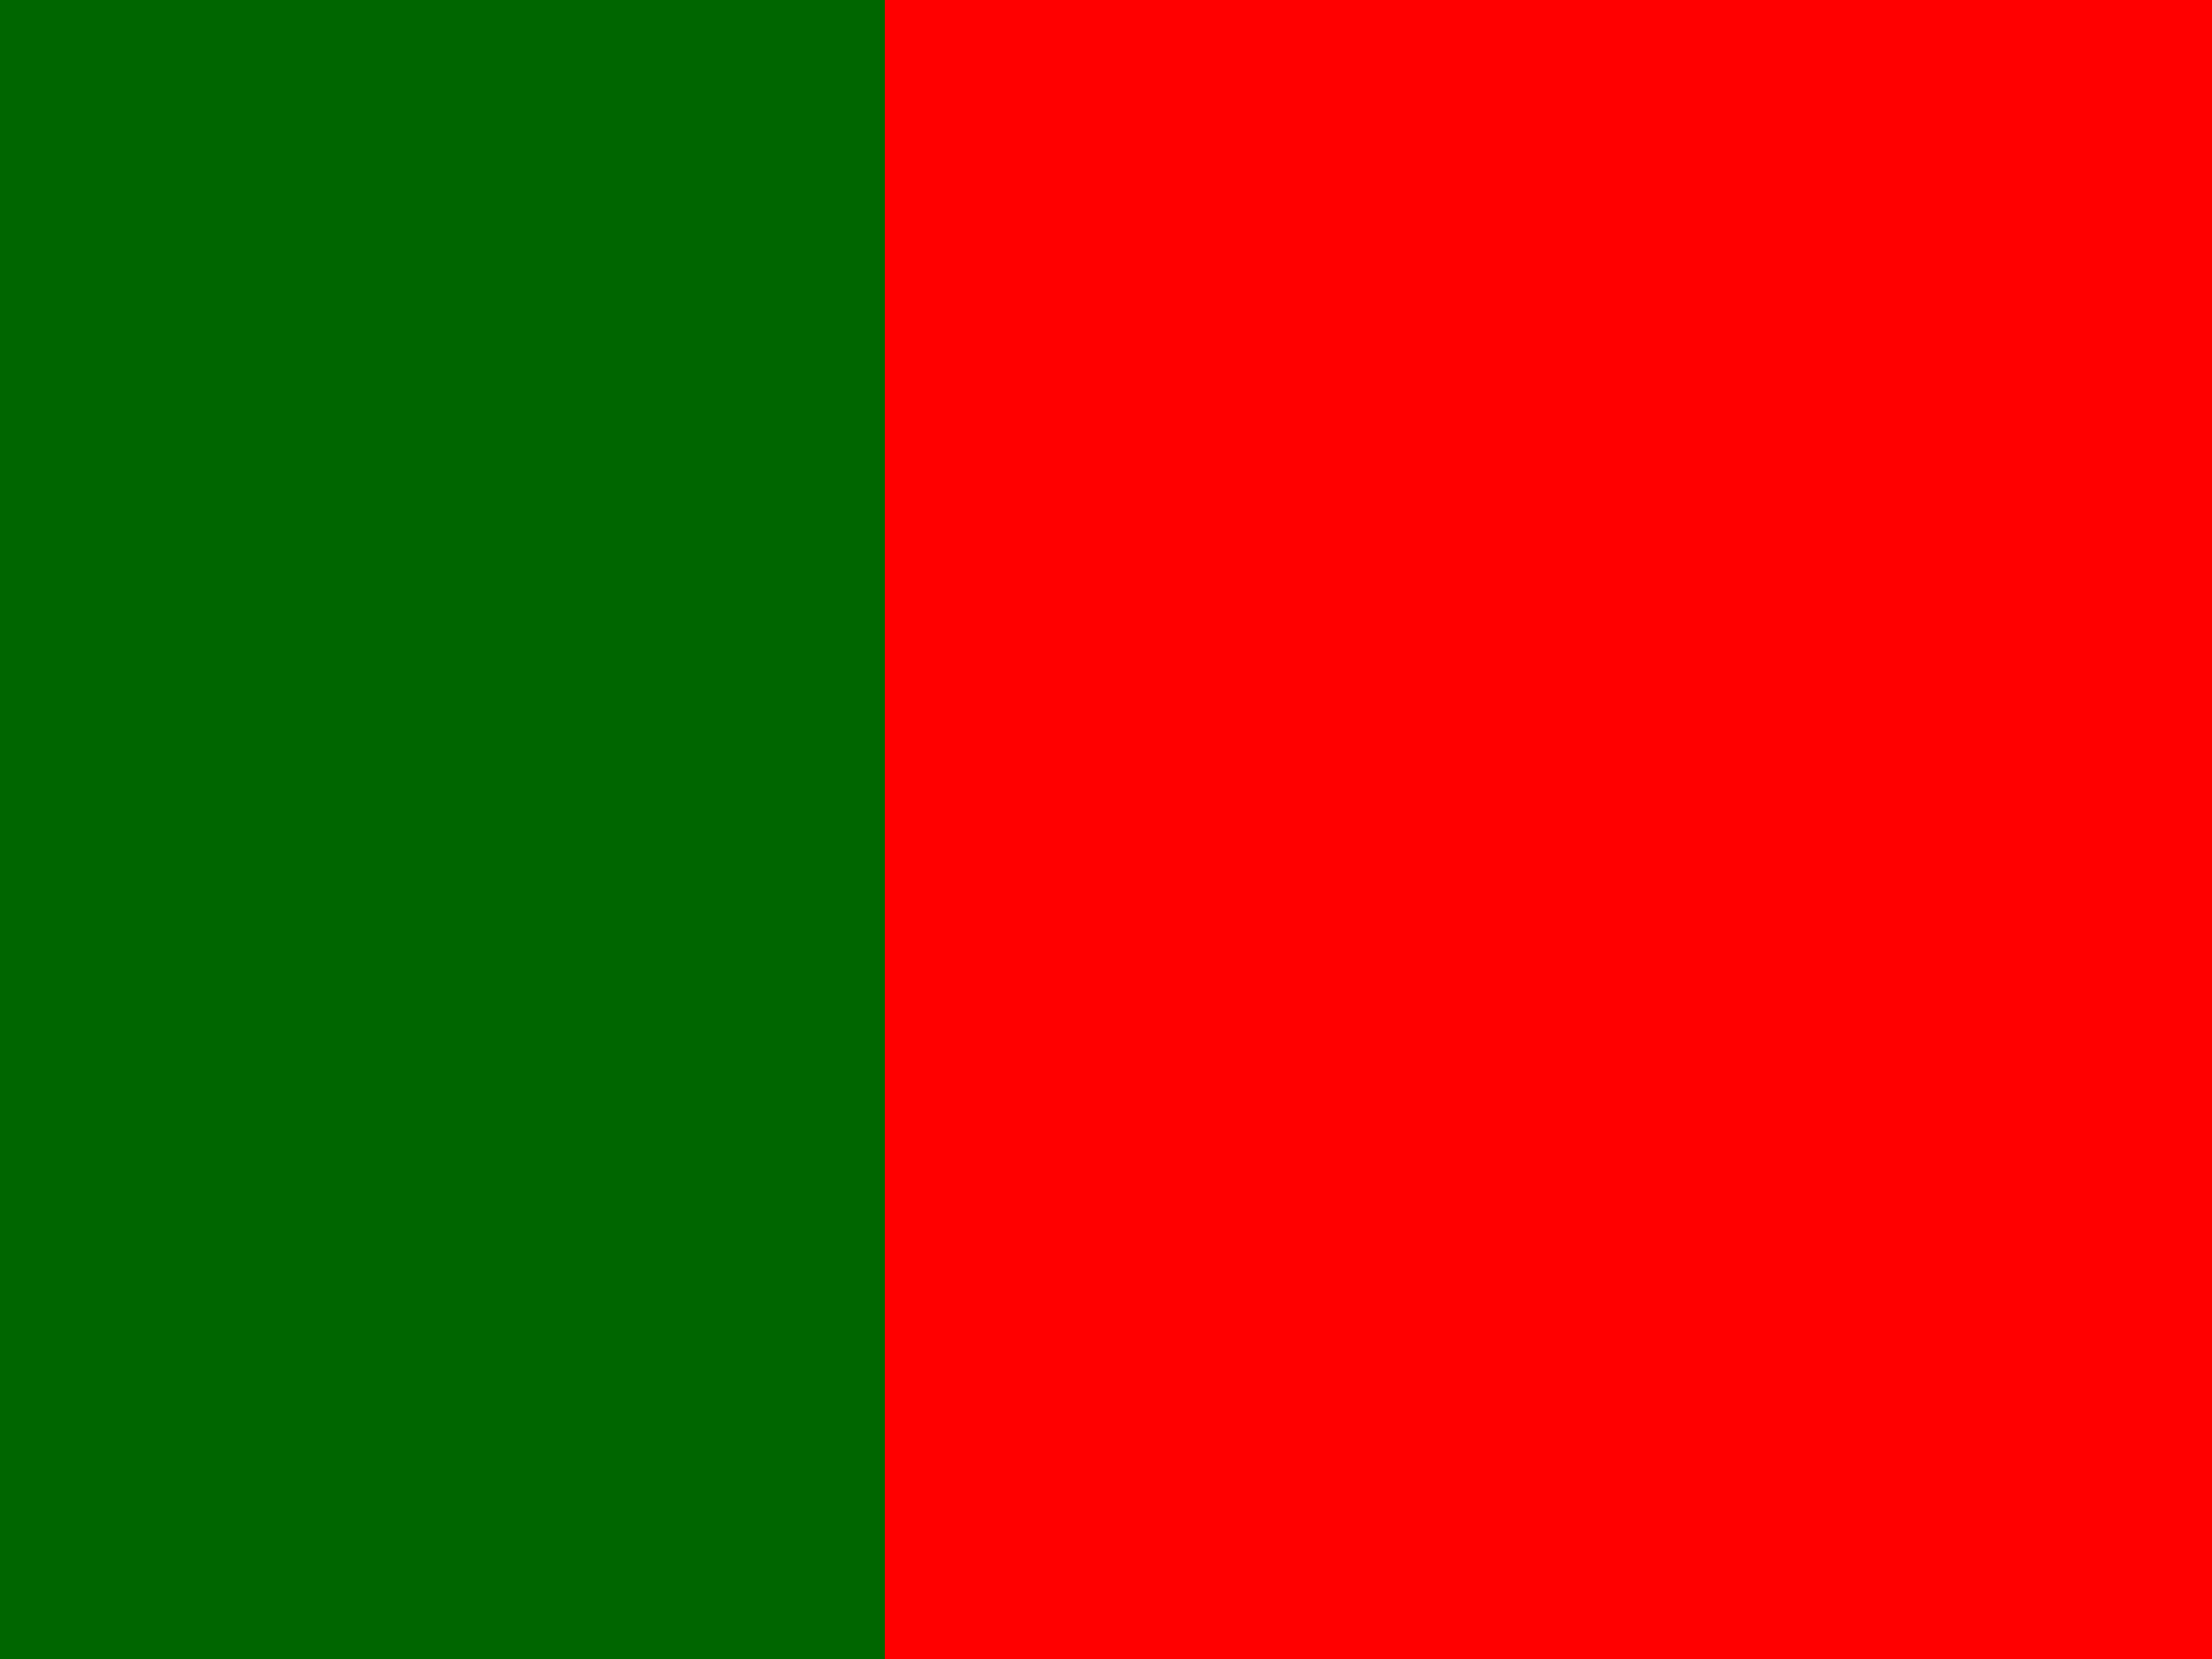
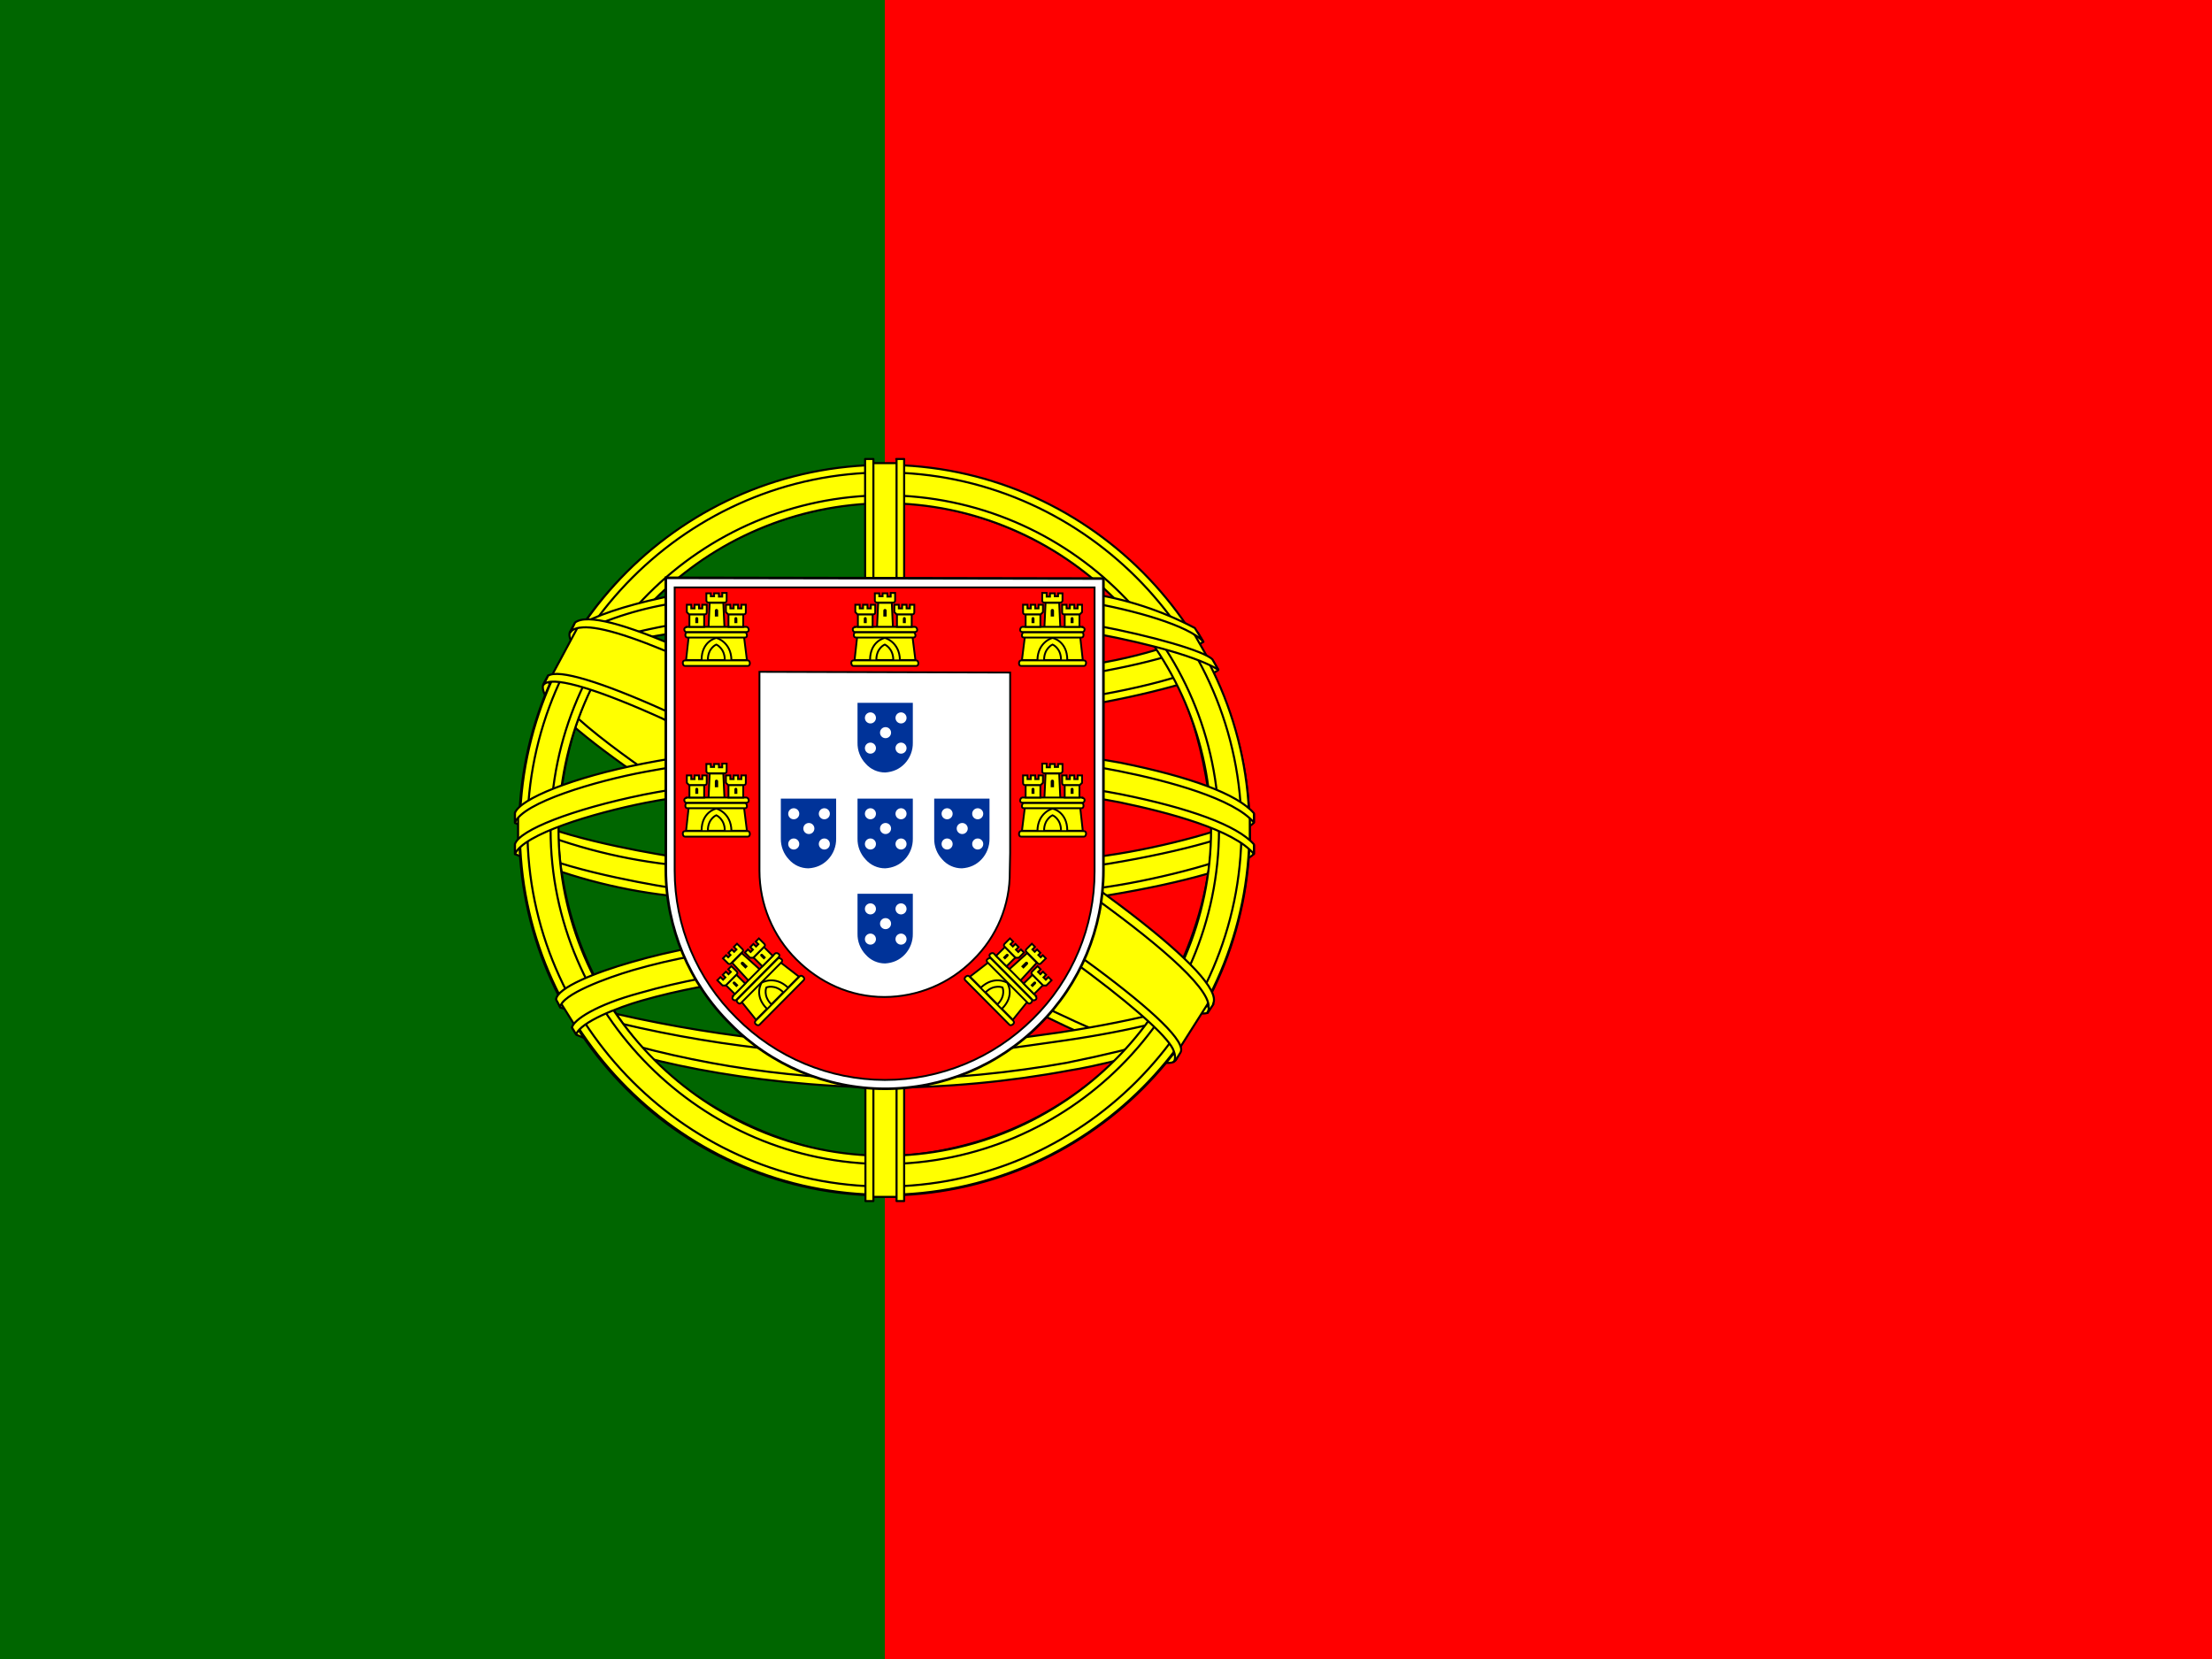
- <svg xmlns="http://www.w3.org/2000/svg" width="640" height="480" viewBox="0 0 640 480">
-   <rect width="640" height="480" fill="#ff0000" />
-   <rect width="256" height="480" fill="#006600" />
+ <svg xmlns="http://www.w3.org/2000/svg" xmlns:xlink="http://www.w3.org/1999/xlink" id="flag-icons-pt" viewBox="0 0 640 480">
+   <path fill="red" d="M256 0h384v480H256z" />
+   <path fill="#060" d="M0 0h256v480H0z" />
+   <g fill="#ff0" fill-rule="evenodd" stroke="#000" stroke-linecap="round" stroke-linejoin="round" stroke-width=".6">
+     <path d="M339.5 306.2c-32.3-1-180-93.2-181-108l8.1-13.5c14.7 21.3 165.7 111 180.6 107.8z" />
+     <path d="M164.9 182.8c-2.9 7.8 38.6 33.4 88.4 63.8s92.9 49 96 46.4l1.5-2.8q-.9 1.6-4.3.6c-13.5-3.9-48.6-20-92.1-46.4-43.6-26.4-81.4-50.7-87.3-61a6 6 0 0 1-.6-3.1h-.2l-1.2 2.2zm175.3 123.8q-.7 1.3-3.5.8c-12-1.3-48.6-19.1-91.9-45-50.4-30.2-92-57.6-87.4-64.8l1.2-2.2.2.1c-4 12.2 82.1 61.4 87.2 64.6 49.8 30.8 91.8 48.9 95.5 44.2z" />
+     <path d="M256.2 207.2c32.2-.3 72-4.4 95-13.6l-5-8c-13.5 7.5-53.5 12.5-90.3 13.2-43.4-.4-74.1-4.5-89.5-14.8l-4.6 8.6c28.2 12 57.2 14.5 94.4 14.6" />
+     <path d="M352.5 193.8c-.8 1.3-15.8 6.4-37.8 10.2a381 381 0 0 1-58.6 4.3 416 416 0 0 1-56.2-3.6c-23.1-3.6-35-8.6-39.5-10.4l1.1-2.2c12.7 5 24.7 8 38.7 10.2A412 412 0 0 0 256 206a392 392 0 0 0 58.3-4.3c22.5-3.7 34.8-8.4 36.6-10.5zm-4.4-8.1c-2.4 2-14.6 6.3-36 9.7a388 388 0 0 1-55.8 4c-22 0-40.1-1.6-53.8-3.6-21.8-2.8-33.4-8-37.6-9.4l1.3-2.2c3.3 1.7 14.4 6.2 36.5 9.3a385 385 0 0 0 53.6 3.4 384 384 0 0 0 55.4-4c21.5-3 33.1-8.4 34.9-9.8zM150.3 246c19.8 10.7 63.9 16 105.6 16.4 38 .1 87.4-5.8 105.9-15.6l-.5-10.7c-5.8 9-58.8 17.7-105.8 17.4s-90.7-7.6-105.3-17v9.5" />
+     <path d="M362.8 244.5v2.5c-2.8 3.4-20.2 8.4-42 12a434 434 0 0 1-65.4 4.4 400 400 0 0 1-62-4.3 155 155 0 0 1-44.4-12v-2.9c9.7 6.4 35.9 11.2 44.7 12.6 15.8 2.4 36.1 4.2 61.7 4.2 26.9 0 48.4-1.9 65-4.4 15.7-2.3 38-8.2 42.4-12.1m0-9v2.5c-2.8 3.3-20.2 8.3-42 11.9a434 434 0 0 1-65.4 4.5 414 414 0 0 1-62-4.3 155 155 0 0 1-44.4-12v-3c9.7 6.5 36 11.2 44.7 12.6a408 408 0 0 0 61.7 4.3c26.9 0 48.5-2 65-4.5 15.7-2.2 38-8.1 42.4-12m-107 68.8c-45.6-.2-84.7-12.4-93-14.4l6 9.4a250 250 0 0 0 87.4 14.3c34.7-1 65-3.7 86.3-14.1l6.2-9.8c-14.5 6.9-64 14.6-93 14.6" />
+     <path d="m344.9 297.3-2.8 4c-10 3.6-26 7.4-32.6 8.4a296 296 0 0 1-53.7 5c-40.4-.6-73.5-8.5-89-15.3l-1.3-2.1.2-.4 2.1.9a287 287 0 0 0 88.2 14.5c18.8 0 37.5-2.1 52.6-4.8 23.2-4.7 32.6-8.2 35.5-9.8l.7-.4zm5.3-8.8-2 3.5c-5.4 2-20 6.2-41.3 9.2-14 1.9-22.7 3.8-50.6 4.3a347 347 0 0 1-94.2-14L161 289a390 390 0 0 0 95.4 14c25.5-.5 36.4-2.4 50.3-4.3 24.8-3.8 37.3-8 41-9.1v-.2l2.6-1z" />
+     <path d="M350.8 237.6c.1 30-15.3 57-27.6 68.8a99 99 0 0 1-67.8 28.2c-30.3.5-58.8-19.2-66.5-27.9a101 101 0 0 1-27.5-67.4c1.8-32.8 14.7-55.6 33.3-71.3a100 100 0 0 1 64.2-22.7 98 98 0 0 1 71 35.6c12.5 15.2 18 31.7 20.9 56.7M255.6 135a106 106 0 0 1 106 105.2 105.6 105.6 0 1 1-211.4 0c-.1-58 47.3-105.2 105.4-105.2" />
+     <path d="M255.9 134.5c58.2 0 105.6 47.4 105.6 105.6S314.1 345.7 256 345.7s-105.6-47.4-105.6-105.6S197.8 134.5 256 134.5zM152.6 240c0 56.8 46.7 103.3 103.3 103.3S359.2 296.8 359.2 240s-46.7-103.3-103.3-103.3S152.6 183.2 152.6 240" />
+     <path d="M256 143.3a97 97 0 0 1 96.7 96.7 97 97 0 0 1-96.7 96.8c-53 0-96.7-43.6-96.7-96.8a97 97 0 0 1 96.7-96.7M161.6 240c0 52 42.6 94.4 94.4 94.4s94.4-42.5 94.4-94.4-42.6-94.4-94.4-94.4a95 95 0 0 0-94.4 94.4" />
+     <path d="M260.3 134h-9.1v212.3h9z" />
+     <path d="M259.3 132.8h2.3v214.7h-2.2V132.8zm-9 0h2.4v214.7h-2.3z" />
+     <path d="M361.6 244.2v-7.8l-6.4-6-36.3-9.6-52.2-5.3-63 3.2-44.8 10.6-9 6.7v7.9l22.9-10.3 54.4-8.5h52.3l38.4 4.2 26.6 6.4z" />
+     <path d="M256 223.8c24.9 0 49 2.3 68.3 6 19.8 4 33.7 9 38.5 14.5v2.8c-5.8-7-24.5-12-39-15-19-3.6-43-6-67.9-6-26.1 0-50.5 2.6-69.3 6.2-15 3-35.1 9-37.6 14.8v-2.9c1.3-4 16.3-10 37.3-14.3 18.9-3.7 43.3-6.1 69.6-6.1zm0-9.1a383 383 0 0 1 68.3 6c19.8 4 33.7 9 38.5 14.6v2.7c-5.8-6.9-24.5-12-39-14.9-19-3.7-43-6-67.9-6a376 376 0 0 0-69.2 6.2c-14.5 2.7-35.4 8.9-37.7 14.7v-2.8c1.4-4 16.6-10.3 37.3-14.3 19-3.7 43.3-6.2 69.7-6.2m-.6-46.2c39.3-.2 73.6 5.5 89.3 13.5l5.7 10c-13.6-7.4-50.6-15-94.9-14-36.1.3-74.7 4-94 14.4l6.8-11.4c15.9-8.3 53.3-12.5 87.1-12.5" />
+     <path d="M256 176.7a354 354 0 0 1 61.3 4.3c16 3 31.3 7.4 33.5 9.8l1.7 3c-5.3-3.4-18.6-7.3-35.6-10.5s-38.7-4.3-61-4.2c-25.3-.1-45 1.2-61.8 4.2a109 109 0 0 0-33.3 10.3l1.7-3.1c6-3 15.3-6.7 31.1-9.6 17.5-3.2 37.4-4.1 62.4-4.2m0-9c21.4-.2 42.6 1 59.1 4a96 96 0 0 1 30.6 10l2.5 4c-4.2-4.7-20-9.2-34.1-11.6-16.4-2.9-36.7-4-58.1-4.2a361 361 0 0 0-59.5 4.4 97 97 0 0 0-29.6 9.1l2.2-3.3c5.8-3 15.2-5.8 27-8.1a357 357 0 0 1 59.9-4.4zM308.4 284a276 276 0 0 0-52.5-4c-65.5.8-86.6 13.5-89.2 17.3l-5-8c16.8-12 52.4-18.8 94.6-18.2q32.9.5 56.6 5l-4.5 8" />
+     <path d="M255.6 278.9c18.2.3 36 1 53.3 4.2l-1.2 2.2c-16-3-33.2-4-52-4-24.3-.2-48.7 2.1-70 8.2-6.7 1.9-17.8 6.2-19 9.8l-1.2-2c.4-2.2 7-6.6 19.6-10 24.4-7 47.2-8.3 70.5-8.4m.8-9.2a327 327 0 0 1 57.3 5l-1.3 2.3a299 299 0 0 0-56-4.9c-24.2 0-49.9 1.8-73.3 8.6-7.5 2.2-20.6 7-21 10.7l-1.2-2.2c.2-3.4 11.5-7.9 21.7-10.8 23.5-6.9 49.3-8.6 73.8-8.7" />
+     <path d="m349.4 290.5-7.8 12.3-22.7-20.1-58.6-39.5-66.2-36.3-34.3-11.7 7.3-13.6 2.5-1.3 21.3 5.3 70.4 36.3 40.6 25.6L336 272l13.9 16z" />
+     <path d="M158.6 195.5c6-4 50.2 15.6 96.6 43.6 46.1 28 90.3 59.6 86.3 65.5l-1.3 2.1-.6.5c.1-.1.8-1 0-3.1-2-6.5-33.4-31.5-85.3-62.9-50.7-30.1-92.9-48.3-97-43.1zM351 290.4c3.8-7.6-37.2-38.5-88.1-68.6-52-29.5-89.6-46.9-96.5-41.7L165 183l.4-.5c1.2-1 3.3-1 4.2-1 11.8.2 45.5 15.7 92.8 42.8 20.8 12 87.6 55 87.3 67 0 1 .1 1.2-.3 1.8l1.7-2.6z" />
+   </g>
+   <g transform="translate(0 26.7)scale(1.06667)">
+     <path fill="#fff" stroke="#000" stroke-width=".7" d="M180.6 211a59 59 0 0 0 17.5 41.7 59 59 0 0 0 41.8 17.6 59 59 0 0 0 42-17.4 59 59 0 0 0 17.4-41.8v-79.2l-118.7-.2z" />
+     <path fill="red" stroke="#000" stroke-width=".5" d="M183 211.1a56 56 0 0 0 16.8 40 57 57 0 0 0 40.2 16.8 57 57 0 0 0 40.2-16.6 56 56 0 0 0 16.7-40v-77H183v76.8m91-53.7v48.9l-.1 5.1a33 33 0 0 1-10 24 34 34 0 0 1-24 10c-9.4 0-17.7-4-23.9-10.2a34 34 0 0 1-10-24v-54z" />
+     <g id="pt-e">
+       <g id="pt-d" fill="#ff0" stroke="#000" stroke-width=".5">
+         <path stroke="none" d="M190.2 154.4c.1-5.5 4-6.8 4-6.8.1 0 4.3 1.4 4.3 6.9z" />
+         <path d="m186.8 147.7-.7 6.3h4.2c0-5.2 4-6 4-6 .1 0 4 1.1 4.1 6h4.2l-.8-6.4zm-1 6.4h17q.5 0 .6.7 0 .8-.6.8h-17q-.5 0-.6-.8 0-.7.7-.7z" />
+         <path d="M192 154c0-3.3 2.3-4.2 2.3-4.2s2.3 1 2.3 4.2H192m-5.8-9h16.3q.5.1.6.8 0 .5-.6.6h-16.3q-.5 0-.6-.7 0-.5.6-.6zm.4 1.5H202q.5 0 .6.7t-.6.7h-15.5q-.6 0-.6-.7t.6-.7zm5-10.6h1.2v.8h.9v-.8h1.3v.9h.9v-1h1.2v2q0 .6-.5.6h-4.4q-.5 0-.6-.5zm4.6 2.7.3 6.4h-4.3l.3-6.5h3.7" />
+         <path id="pt-a" d="M191 141.6v3.4h-4v-3.4z" />
+         <use xlink:href="#pt-a" width="100%" height="100%" x="10.6" />
+         <path id="pt-b" d="M186.3 139h1.2v1h.9v-1h1.2v1h.9v-1h1.2v2q0 .6-.5.6h-4.3l-.6-.6z" />
+         <use xlink:href="#pt-b" width="100%" height="100%" x="10.6" />
+         <path fill="#000001" stroke="none" d="M193.9 140.6c0-.6.9-.6.9 0v1.6h-.9z" />
+         <path id="pt-c" fill="#000001" stroke="none" d="M188.6 142.8c0-.6.8-.6.8 0v1.2h-.8z" />
+         <use xlink:href="#pt-c" width="100%" height="100%" x="10.6" />
+       </g>
+       <use xlink:href="#pt-d" width="100%" height="100%" y="46.3" />
+       <use xlink:href="#pt-d" width="100%" height="100%" transform="rotate(-45.2 312.8 180)" />
+     </g>
+     <use xlink:href="#pt-d" width="100%" height="100%" x="45.7" />
+     <use xlink:href="#pt-e" width="100%" height="100%" transform="matrix(-1 0 0 1 479.8 0)" />
+     <g id="pt-f" fill="#fff">
+       <path fill="#039" d="M232.6 202.4a8 8 0 0 0 2.2 5.7 7 7 0 0 0 5.3 2.4q3.2-.2 5.3-2.4a8 8 0 0 0 2.2-5.7v-10.8h-15z" />
+       <circle cx="236.1" cy="195.7" r="1.5" />
+       <circle cx="244.4" cy="195.7" r="1.5" />
+       <circle cx="240.2" cy="199.7" r="1.5" />
+       <circle cx="236.1" cy="203.9" r="1.5" />
+       <circle cx="244.4" cy="203.9" r="1.5" />
+     </g>
+     <use xlink:href="#pt-f" width="100%" height="100%" y="-26" />
+     <use xlink:href="#pt-f" width="100%" height="100%" x="-20.8" />
+     <use xlink:href="#pt-f" width="100%" height="100%" x="20.8" />
+     <use xlink:href="#pt-f" width="100%" height="100%" y="25.8" />
+   </g>
</svg>
